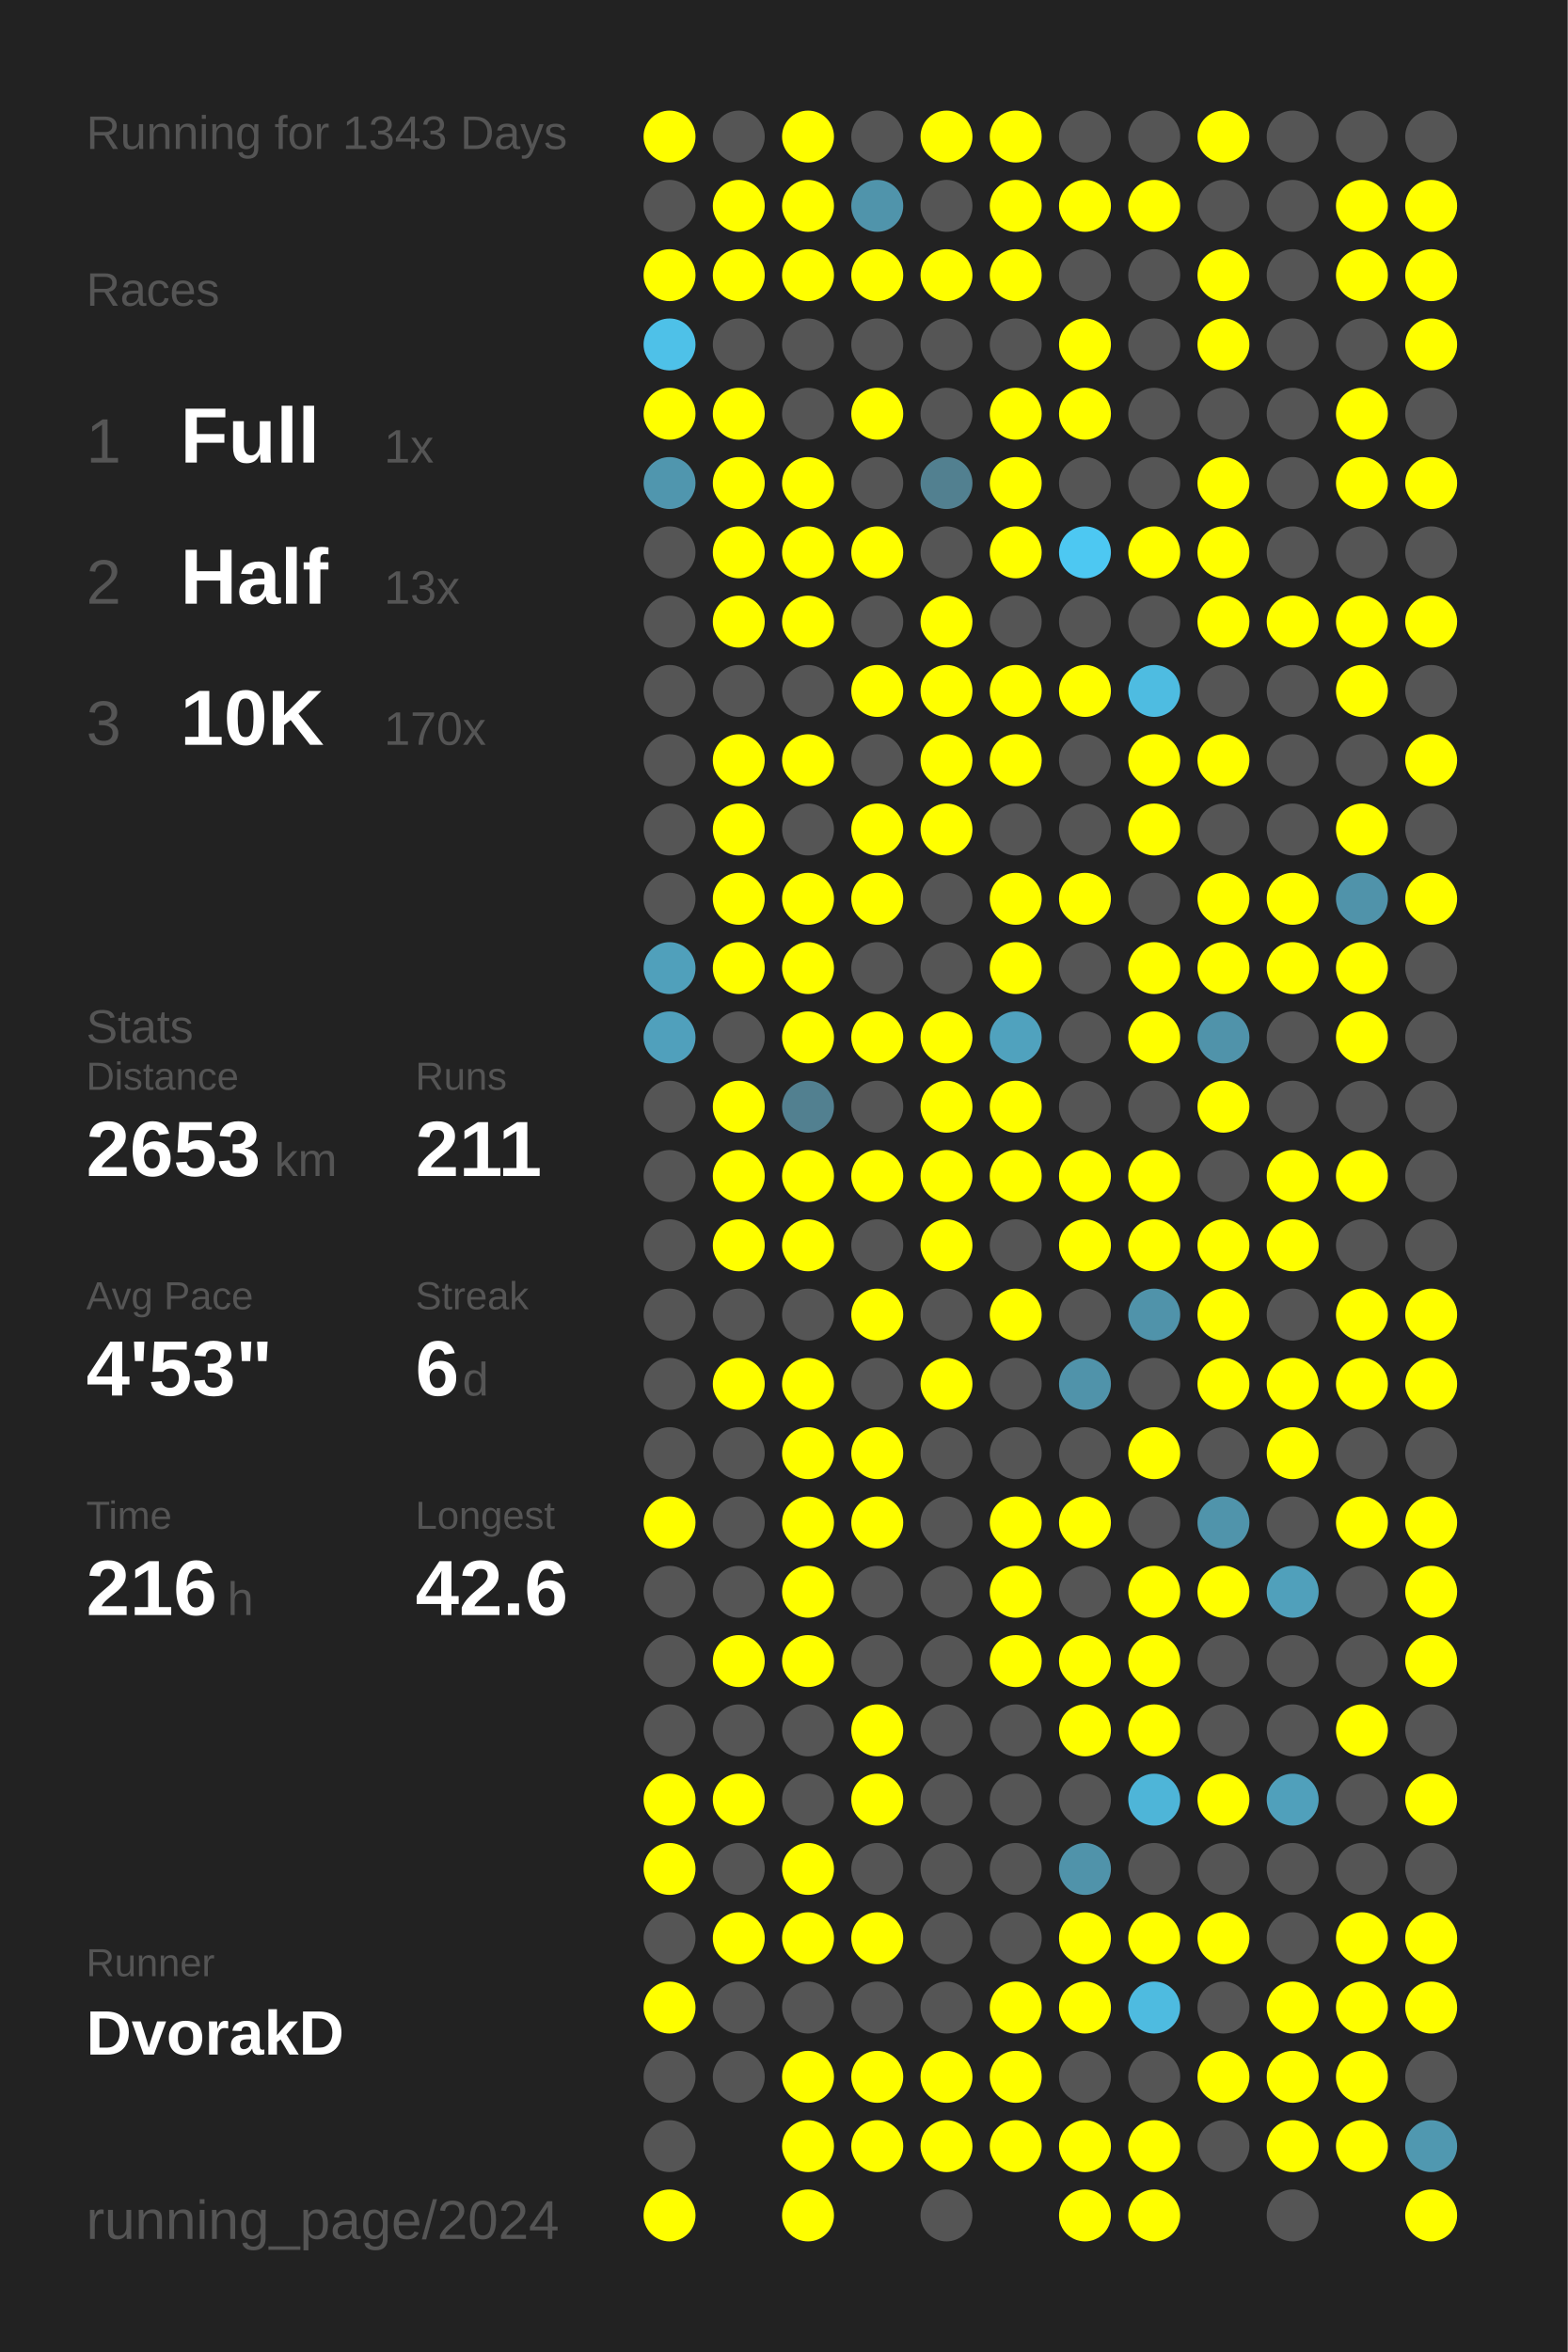
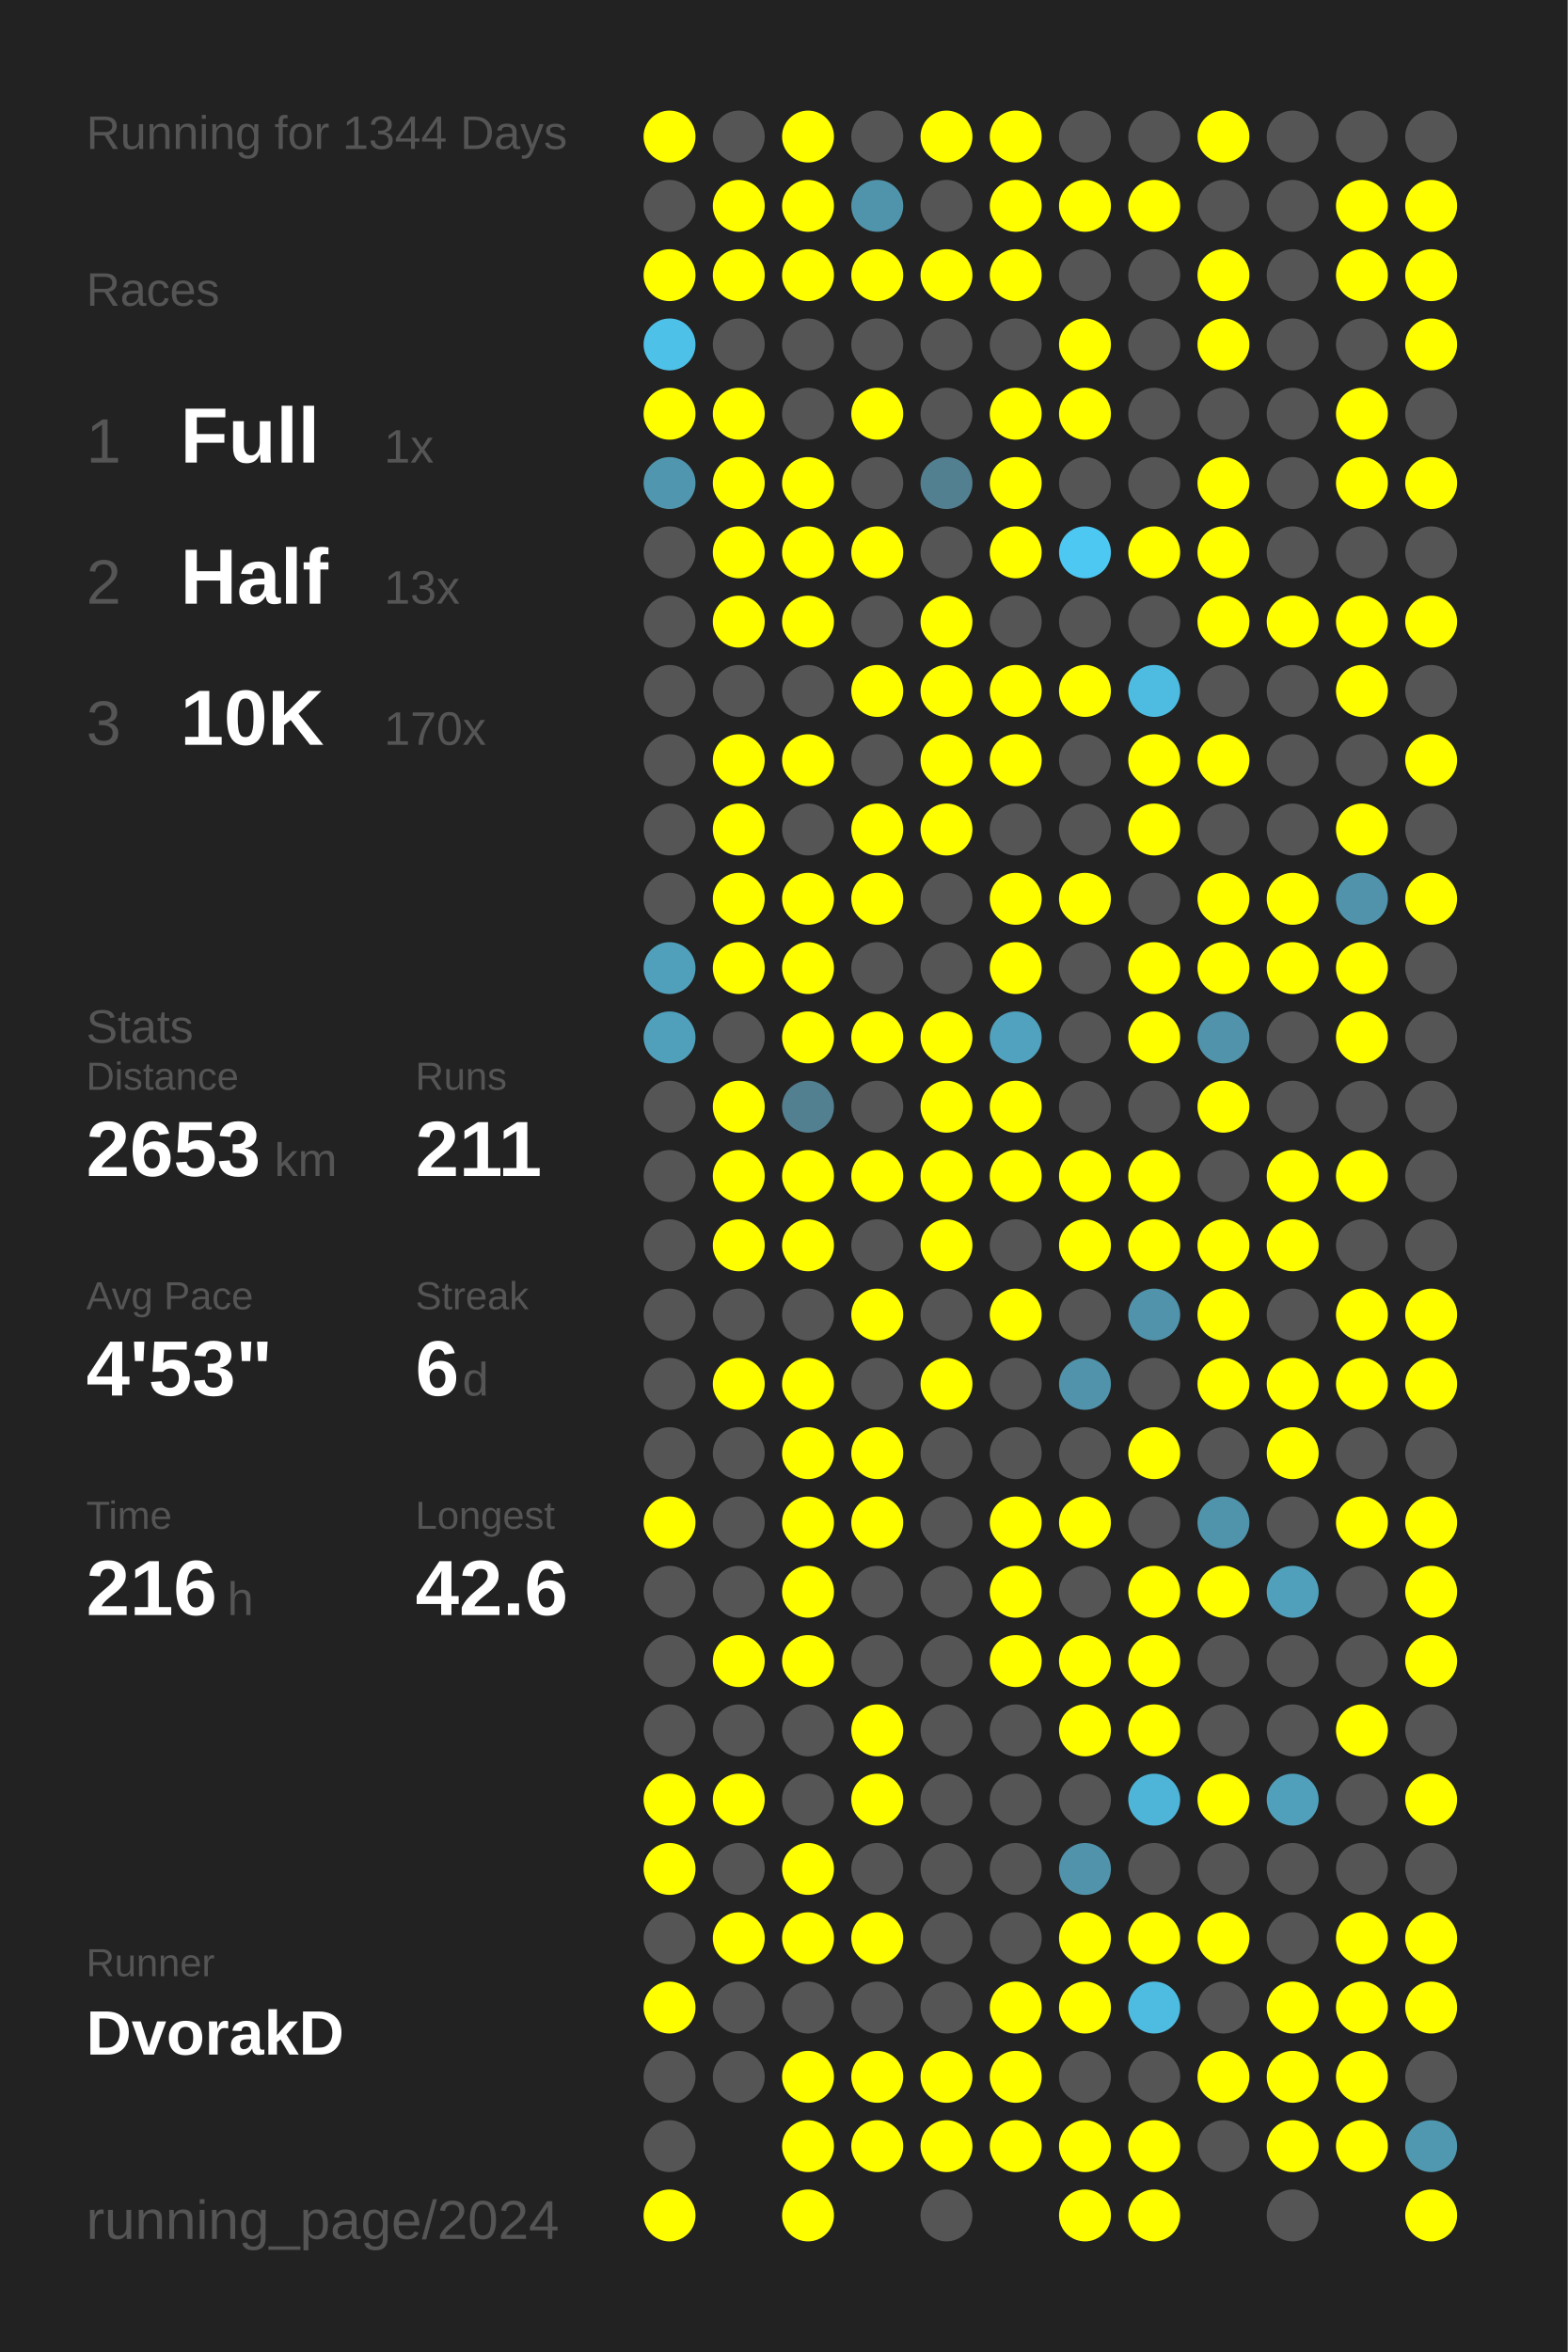
<svg xmlns="http://www.w3.org/2000/svg" baseProfile="full" height="300mm" version="1.1" viewBox="0,0,200,300" width="200mm">
  <defs />
  <rect fill="#222222" height="300" width="200" x="0" y="0" />
-   <text fill="#555555" style="font-size:6px; font-family:Arial;" x="11" y="19">Running for 1343 Days</text>
+   <text fill="#555555" style="font-size:6px; font-family:Arial;" x="11" y="19">Running for 1344 Days</text>
  <text fill="#555555" style="font-size:6px; font-family:Arial;" x="11" y="39">Races</text>
  <text fill="#555555" style="font-size:8px; font-family:Arial;" x="11" y="59">1</text>
  <text fill="#FFFFFF" style="font-size:10px; font-family:Arial; font-weight:bold;" x="23" y="59">Full</text>
  <text fill="#555555" style="font-size:6px; font-family:Arial;" x="49" y="59">1x</text>
  <text fill="#555555" style="font-size:8px; font-family:Arial;" x="11" y="77">2</text>
  <text fill="#FFFFFF" style="font-size:10px; font-family:Arial; font-weight:bold;" x="23" y="77">Half</text>
  <text fill="#555555" style="font-size:6px; font-family:Arial;" x="49" y="77">13x</text>
  <text fill="#555555" style="font-size:8px; font-family:Arial;" x="11" y="95">3</text>
  <text fill="#FFFFFF" style="font-size:10px; font-family:Arial; font-weight:bold;" x="23" y="95">10K</text>
  <text fill="#555555" style="font-size:6px; font-family:Arial;" x="49" y="95">170x</text>
  <text fill="#555555" style="font-size:6px; font-family:Arial;" x="11" y="133">Stats</text>
  <text fill="#555555" style="font-size:5px; font-family:Arial;" x="11" y="139">Distance</text>
  <text fill="#FFFFFF" style="font-size:10px; font-family:Arial; font-weight:bold;" x="11" y="150">2653</text>
  <text fill="#555555" style="font-size:6px; font-family:Arial;" x="35" y="150">km</text>
  <text fill="#555555" style="font-size:5px; font-family:Arial;" x="53" y="139">Runs</text>
  <text fill="#FFFFFF" style="font-size:10px; font-family:Arial; font-weight:bold;" x="53" y="150">211</text>
  <text fill="#555555" style="font-size:5px; font-family:Arial;" x="11" y="167">Avg Pace</text>
  <text fill="#FFFFFF" style="font-size:10px; font-family:Arial; font-weight:bold;" x="11" y="178">4'53"</text>
  <text fill="#555555" style="font-size:5px; font-family:Arial;" x="53" y="167">Streak</text>
  <text fill="#FFFFFF" style="font-size:10px; font-family:Arial; font-weight:bold;" x="53" y="178">6</text>
  <text fill="#555555" style="font-size:6px; font-family:Arial;" x="59" y="178">d</text>
  <text fill="#555555" style="font-size:5px; font-family:Arial;" x="11" y="195">Time</text>
  <text fill="#FFFFFF" style="font-size:10px; font-family:Arial; font-weight:bold;" x="11" y="206">216</text>
  <text fill="#555555" style="font-size:6px; font-family:Arial;" x="29" y="206">h</text>
  <text fill="#555555" style="font-size:5px; font-family:Arial;" x="53" y="195">Longest</text>
  <text fill="#FFFFFF" style="font-size:10px; font-family:Arial; font-weight:bold;" x="53" y="206">42.6</text>
  <text fill="#555555" style="font-size:5px; font-family:Arial;" x="11" y="252.065">Runner</text>
  <text fill="#FFFFFF" style="font-size:8px; font-family:Arial; font-weight:bold;" x="11" y="262.065">DvorakD</text>
  <text fill="#555555" style="font-size:7px; font-family:Arial;" x="11" y="285.581">running_page/2024</text>
  <circle cx="85.417" cy="17.419" fill="#FFFF00" r="3.312" />
  <circle cx="85.417" cy="26.258" fill="#555555" r="3.312" />
  <circle cx="85.417" cy="35.097" fill="#FFFF00" r="3.312" />
  <circle cx="85.417" cy="43.935" fill="#4ec1e8" r="3.312" />
  <circle cx="85.417" cy="52.774" fill="#FFFF00" r="3.312" />
  <circle cx="85.417" cy="61.613" fill="#5096ae" r="3.312" />
  <circle cx="85.417" cy="70.452" fill="#555555" r="3.312" />
  <circle cx="85.417" cy="79.29" fill="#555555" r="3.312" />
  <circle cx="85.417" cy="88.129" fill="#555555" r="3.312" />
  <circle cx="85.417" cy="96.968" fill="#555555" r="3.312" />
  <circle cx="85.417" cy="105.806" fill="#555555" r="3.312" />
  <circle cx="85.417" cy="114.645" fill="#555555" r="3.312" />
  <circle cx="85.417" cy="123.484" fill="#50a0bb" r="3.312" />
  <circle cx="85.417" cy="132.323" fill="#50a0bc" r="3.312" />
  <circle cx="85.417" cy="141.161" fill="#555555" r="3.312" />
  <circle cx="85.417" cy="150" fill="#555555" r="3.312" />
  <circle cx="85.417" cy="158.839" fill="#555555" r="3.312" />
  <circle cx="85.417" cy="167.677" fill="#555555" r="3.312" />
  <circle cx="85.417" cy="176.516" fill="#555555" r="3.312" />
  <circle cx="85.417" cy="185.355" fill="#555555" r="3.312" />
  <circle cx="85.417" cy="194.194" fill="#FFFF00" r="3.312" />
  <circle cx="85.417" cy="203.032" fill="#555555" r="3.312" />
  <circle cx="85.417" cy="211.871" fill="#555555" r="3.312" />
  <circle cx="85.417" cy="220.71" fill="#555555" r="3.312" />
  <circle cx="85.417" cy="229.548" fill="#FFFF00" r="3.312" />
  <circle cx="85.417" cy="238.387" fill="#FFFF00" r="3.312" />
  <circle cx="85.417" cy="247.226" fill="#555555" r="3.312" />
  <circle cx="85.417" cy="256.065" fill="#FFFF00" r="3.312" />
  <circle cx="85.417" cy="264.903" fill="#555555" r="3.312" />
  <circle cx="85.417" cy="273.742" fill="#555555" r="3.312" />
  <circle cx="85.417" cy="282.581" fill="#FFFF00" r="3.312" />
  <circle cx="94.25" cy="17.419" fill="#555555" r="3.312" />
  <circle cx="94.25" cy="26.258" fill="#FFFF00" r="3.312" />
  <circle cx="94.25" cy="35.097" fill="#FFFF00" r="3.312" />
  <circle cx="94.25" cy="43.935" fill="#555555" r="3.312" />
  <circle cx="94.25" cy="52.774" fill="#FFFF00" r="3.312" />
  <circle cx="94.25" cy="61.613" fill="#FFFF00" r="3.312" />
  <circle cx="94.25" cy="70.452" fill="#FFFF00" r="3.312" />
  <circle cx="94.25" cy="79.29" fill="#FFFF00" r="3.312" />
  <circle cx="94.25" cy="88.129" fill="#555555" r="3.312" />
  <circle cx="94.25" cy="96.968" fill="#FFFF00" r="3.312" />
  <circle cx="94.25" cy="105.806" fill="#FFFF00" r="3.312" />
  <circle cx="94.25" cy="114.645" fill="#FFFF00" r="3.312" />
  <circle cx="94.25" cy="123.484" fill="#FFFF00" r="3.312" />
  <circle cx="94.25" cy="132.323" fill="#555555" r="3.312" />
  <circle cx="94.25" cy="141.161" fill="#FFFF00" r="3.312" />
  <circle cx="94.25" cy="150" fill="#FFFF00" r="3.312" />
  <circle cx="94.25" cy="158.839" fill="#FFFF00" r="3.312" />
  <circle cx="94.25" cy="167.677" fill="#555555" r="3.312" />
  <circle cx="94.25" cy="176.516" fill="#FFFF00" r="3.312" />
  <circle cx="94.25" cy="185.355" fill="#555555" r="3.312" />
  <circle cx="94.25" cy="194.194" fill="#555555" r="3.312" />
  <circle cx="94.25" cy="203.032" fill="#555555" r="3.312" />
  <circle cx="94.25" cy="211.871" fill="#FFFF00" r="3.312" />
  <circle cx="94.25" cy="220.71" fill="#555555" r="3.312" />
  <circle cx="94.25" cy="229.548" fill="#FFFF00" r="3.312" />
  <circle cx="94.25" cy="238.387" fill="#555555" r="3.312" />
  <circle cx="94.25" cy="247.226" fill="#FFFF00" r="3.312" />
  <circle cx="94.25" cy="256.065" fill="#555555" r="3.312" />
  <circle cx="94.25" cy="264.903" fill="#555555" r="3.312" />
  <circle cx="103.083" cy="17.419" fill="#FFFF00" r="3.312" />
  <circle cx="103.083" cy="26.258" fill="#FFFF00" r="3.312" />
  <circle cx="103.083" cy="35.097" fill="#FFFF00" r="3.312" />
  <circle cx="103.083" cy="43.935" fill="#555555" r="3.312" />
  <circle cx="103.083" cy="52.774" fill="#555555" r="3.312" />
  <circle cx="103.083" cy="61.613" fill="#FFFF00" r="3.312" />
  <circle cx="103.083" cy="70.452" fill="#FFFF00" r="3.312" />
  <circle cx="103.083" cy="79.29" fill="#FFFF00" r="3.312" />
  <circle cx="103.083" cy="88.129" fill="#555555" r="3.312" />
  <circle cx="103.083" cy="96.968" fill="#FFFF00" r="3.312" />
  <circle cx="103.083" cy="105.806" fill="#555555" r="3.312" />
  <circle cx="103.083" cy="114.645" fill="#FFFF00" r="3.312" />
  <circle cx="103.083" cy="123.484" fill="#FFFF00" r="3.312" />
  <circle cx="103.083" cy="132.323" fill="#FFFF00" r="3.312" />
  <circle cx="103.083" cy="141.161" fill="#528090" r="3.312" />
  <circle cx="103.083" cy="150" fill="#FFFF00" r="3.312" />
  <circle cx="103.083" cy="158.839" fill="#FFFF00" r="3.312" />
  <circle cx="103.083" cy="167.677" fill="#555555" r="3.312" />
  <circle cx="103.083" cy="176.516" fill="#FFFF00" r="3.312" />
  <circle cx="103.083" cy="185.355" fill="#FFFF00" r="3.312" />
  <circle cx="103.083" cy="194.194" fill="#FFFF00" r="3.312" />
  <circle cx="103.083" cy="203.032" fill="#FFFF00" r="3.312" />
  <circle cx="103.083" cy="211.871" fill="#FFFF00" r="3.312" />
  <circle cx="103.083" cy="220.71" fill="#555555" r="3.312" />
  <circle cx="103.083" cy="229.548" fill="#555555" r="3.312" />
  <circle cx="103.083" cy="238.387" fill="#FFFF00" r="3.312" />
  <circle cx="103.083" cy="247.226" fill="#FFFF00" r="3.312" />
  <circle cx="103.083" cy="256.065" fill="#555555" r="3.312" />
  <circle cx="103.083" cy="264.903" fill="#FFFF00" r="3.312" />
  <circle cx="103.083" cy="273.742" fill="#FFFF00" r="3.312" />
  <circle cx="103.083" cy="282.581" fill="#FFFF00" r="3.312" />
  <circle cx="111.917" cy="17.419" fill="#555555" r="3.312" />
  <circle cx="111.917" cy="26.258" fill="#5094ab" r="3.312" />
  <circle cx="111.917" cy="35.097" fill="#FFFF00" r="3.312" />
  <circle cx="111.917" cy="43.935" fill="#555555" r="3.312" />
  <circle cx="111.917" cy="52.774" fill="#FFFF00" r="3.312" />
  <circle cx="111.917" cy="61.613" fill="#555555" r="3.312" />
  <circle cx="111.917" cy="70.452" fill="#FFFF00" r="3.312" />
  <circle cx="111.917" cy="79.29" fill="#555555" r="3.312" />
  <circle cx="111.917" cy="88.129" fill="#FFFF00" r="3.312" />
  <circle cx="111.917" cy="96.968" fill="#555555" r="3.312" />
  <circle cx="111.917" cy="105.806" fill="#FFFF00" r="3.312" />
  <circle cx="111.917" cy="114.645" fill="#FFFF00" r="3.312" />
  <circle cx="111.917" cy="123.484" fill="#555555" r="3.312" />
  <circle cx="111.917" cy="132.323" fill="#FFFF00" r="3.312" />
  <circle cx="111.917" cy="141.161" fill="#555555" r="3.312" />
  <circle cx="111.917" cy="150" fill="#FFFF00" r="3.312" />
  <circle cx="111.917" cy="158.839" fill="#555555" r="3.312" />
  <circle cx="111.917" cy="167.677" fill="#FFFF00" r="3.312" />
  <circle cx="111.917" cy="176.516" fill="#555555" r="3.312" />
  <circle cx="111.917" cy="185.355" fill="#FFFF00" r="3.312" />
  <circle cx="111.917" cy="194.194" fill="#FFFF00" r="3.312" />
  <circle cx="111.917" cy="203.032" fill="#555555" r="3.312" />
  <circle cx="111.917" cy="211.871" fill="#555555" r="3.312" />
  <circle cx="111.917" cy="220.71" fill="#FFFF00" r="3.312" />
  <circle cx="111.917" cy="229.548" fill="#FFFF00" r="3.312" />
  <circle cx="111.917" cy="238.387" fill="#555555" r="3.312" />
  <circle cx="111.917" cy="247.226" fill="#FFFF00" r="3.312" />
  <circle cx="111.917" cy="256.065" fill="#555555" r="3.312" />
  <circle cx="111.917" cy="264.903" fill="#FFFF00" r="3.312" />
  <circle cx="111.917" cy="273.742" fill="#FFFF00" r="3.312" />
  <circle cx="120.75" cy="17.419" fill="#FFFF00" r="3.312" />
  <circle cx="120.75" cy="26.258" fill="#555555" r="3.312" />
  <circle cx="120.75" cy="35.097" fill="#FFFF00" r="3.312" />
  <circle cx="120.75" cy="43.935" fill="#555555" r="3.312" />
  <circle cx="120.75" cy="52.774" fill="#555555" r="3.312" />
  <circle cx="120.75" cy="61.613" fill="#528090" r="3.312" />
  <circle cx="120.75" cy="70.452" fill="#555555" r="3.312" />
  <circle cx="120.75" cy="79.29" fill="#FFFF00" r="3.312" />
  <circle cx="120.75" cy="88.129" fill="#FFFF00" r="3.312" />
  <circle cx="120.75" cy="96.968" fill="#FFFF00" r="3.312" />
  <circle cx="120.75" cy="105.806" fill="#FFFF00" r="3.312" />
  <circle cx="120.75" cy="114.645" fill="#555555" r="3.312" />
  <circle cx="120.75" cy="123.484" fill="#555555" r="3.312" />
  <circle cx="120.75" cy="132.323" fill="#FFFF00" r="3.312" />
  <circle cx="120.75" cy="141.161" fill="#FFFF00" r="3.312" />
  <circle cx="120.75" cy="150" fill="#FFFF00" r="3.312" />
  <circle cx="120.75" cy="158.839" fill="#FFFF00" r="3.312" />
  <circle cx="120.75" cy="167.677" fill="#555555" r="3.312" />
  <circle cx="120.75" cy="176.516" fill="#FFFF00" r="3.312" />
  <circle cx="120.75" cy="185.355" fill="#555555" r="3.312" />
  <circle cx="120.75" cy="194.194" fill="#555555" r="3.312" />
  <circle cx="120.75" cy="203.032" fill="#555555" r="3.312" />
  <circle cx="120.75" cy="211.871" fill="#555555" r="3.312" />
  <circle cx="120.75" cy="220.71" fill="#555555" r="3.312" />
  <circle cx="120.75" cy="229.548" fill="#555555" r="3.312" />
  <circle cx="120.75" cy="238.387" fill="#555555" r="3.312" />
  <circle cx="120.75" cy="247.226" fill="#555555" r="3.312" />
  <circle cx="120.75" cy="256.065" fill="#555555" r="3.312" />
  <circle cx="120.75" cy="264.903" fill="#FFFF00" r="3.312" />
  <circle cx="120.75" cy="273.742" fill="#FFFF00" r="3.312" />
  <circle cx="120.75" cy="282.581" fill="#555555" r="3.312" />
  <circle cx="129.583" cy="17.419" fill="#FFFF00" r="3.312" />
  <circle cx="129.583" cy="26.258" fill="#FFFF00" r="3.312" />
  <circle cx="129.583" cy="35.097" fill="#FFFF00" r="3.312" />
  <circle cx="129.583" cy="43.935" fill="#555555" r="3.312" />
  <circle cx="129.583" cy="52.774" fill="#FFFF00" r="3.312" />
  <circle cx="129.583" cy="61.613" fill="#FFFF00" r="3.312" />
  <circle cx="129.583" cy="70.452" fill="#FFFF00" r="3.312" />
  <circle cx="129.583" cy="79.29" fill="#555555" r="3.312" />
  <circle cx="129.583" cy="88.129" fill="#FFFF00" r="3.312" />
  <circle cx="129.583" cy="96.968" fill="#FFFF00" r="3.312" />
  <circle cx="129.583" cy="105.806" fill="#555555" r="3.312" />
  <circle cx="129.583" cy="114.645" fill="#FFFF00" r="3.312" />
  <circle cx="129.583" cy="123.484" fill="#FFFF00" r="3.312" />
  <circle cx="129.583" cy="132.323" fill="#50a2be" r="3.312" />
  <circle cx="129.583" cy="141.161" fill="#FFFF00" r="3.312" />
  <circle cx="129.583" cy="150" fill="#FFFF00" r="3.312" />
  <circle cx="129.583" cy="158.839" fill="#555555" r="3.312" />
  <circle cx="129.583" cy="167.677" fill="#FFFF00" r="3.312" />
  <circle cx="129.583" cy="176.516" fill="#555555" r="3.312" />
  <circle cx="129.583" cy="185.355" fill="#555555" r="3.312" />
  <circle cx="129.583" cy="194.194" fill="#FFFF00" r="3.312" />
  <circle cx="129.583" cy="203.032" fill="#FFFF00" r="3.312" />
  <circle cx="129.583" cy="211.871" fill="#FFFF00" r="3.312" />
  <circle cx="129.583" cy="220.71" fill="#555555" r="3.312" />
  <circle cx="129.583" cy="229.548" fill="#555555" r="3.312" />
  <circle cx="129.583" cy="238.387" fill="#555555" r="3.312" />
  <circle cx="129.583" cy="247.226" fill="#555555" r="3.312" />
  <circle cx="129.583" cy="256.065" fill="#FFFF00" r="3.312" />
  <circle cx="129.583" cy="264.903" fill="#FFFF00" r="3.312" />
  <circle cx="129.583" cy="273.742" fill="#FFFF00" r="3.312" />
  <circle cx="138.417" cy="17.419" fill="#555555" r="3.312" />
  <circle cx="138.417" cy="26.258" fill="#FFFF00" r="3.312" />
  <circle cx="138.417" cy="35.097" fill="#555555" r="3.312" />
  <circle cx="138.417" cy="43.935" fill="#FFFF00" r="3.312" />
  <circle cx="138.417" cy="52.774" fill="#FFFF00" r="3.312" />
  <circle cx="138.417" cy="61.613" fill="#555555" r="3.312" />
  <circle cx="138.417" cy="70.452" fill="#4dc8f2" r="3.312" />
  <circle cx="138.417" cy="79.29" fill="#555555" r="3.312" />
  <circle cx="138.417" cy="88.129" fill="#FFFF00" r="3.312" />
  <circle cx="138.417" cy="96.968" fill="#555555" r="3.312" />
  <circle cx="138.417" cy="105.806" fill="#555555" r="3.312" />
  <circle cx="138.417" cy="114.645" fill="#FFFF00" r="3.312" />
  <circle cx="138.417" cy="123.484" fill="#555555" r="3.312" />
  <circle cx="138.417" cy="132.323" fill="#555555" r="3.312" />
  <circle cx="138.417" cy="141.161" fill="#555555" r="3.312" />
  <circle cx="138.417" cy="150" fill="#FFFF00" r="3.312" />
  <circle cx="138.417" cy="158.839" fill="#FFFF00" r="3.312" />
  <circle cx="138.417" cy="167.677" fill="#555555" r="3.312" />
  <circle cx="138.417" cy="176.516" fill="#5093aa" r="3.312" />
  <circle cx="138.417" cy="185.355" fill="#555555" r="3.312" />
  <circle cx="138.417" cy="194.194" fill="#FFFF00" r="3.312" />
  <circle cx="138.417" cy="203.032" fill="#555555" r="3.312" />
  <circle cx="138.417" cy="211.871" fill="#FFFF00" r="3.312" />
  <circle cx="138.417" cy="220.71" fill="#FFFF00" r="3.312" />
  <circle cx="138.417" cy="229.548" fill="#555555" r="3.312" />
  <circle cx="138.417" cy="238.387" fill="#5093aa" r="3.312" />
  <circle cx="138.417" cy="247.226" fill="#FFFF00" r="3.312" />
  <circle cx="138.417" cy="256.065" fill="#FFFF00" r="3.312" />
  <circle cx="138.417" cy="264.903" fill="#555555" r="3.312" />
  <circle cx="138.417" cy="273.742" fill="#FFFF00" r="3.312" />
  <circle cx="138.417" cy="282.581" fill="#FFFF00" r="3.312" />
  <circle cx="147.25" cy="17.419" fill="#555555" r="3.312" />
  <circle cx="147.25" cy="26.258" fill="#FFFF00" r="3.312" />
  <circle cx="147.25" cy="35.097" fill="#555555" r="3.312" />
  <circle cx="147.25" cy="43.935" fill="#555555" r="3.312" />
  <circle cx="147.25" cy="52.774" fill="#555555" r="3.312" />
  <circle cx="147.25" cy="61.613" fill="#555555" r="3.312" />
  <circle cx="147.25" cy="70.452" fill="#FFFF00" r="3.312" />
  <circle cx="147.25" cy="79.29" fill="#555555" r="3.312" />
  <circle cx="147.25" cy="88.129" fill="#4ebce1" r="3.312" />
  <circle cx="147.25" cy="96.968" fill="#FFFF00" r="3.312" />
  <circle cx="147.25" cy="105.806" fill="#FFFF00" r="3.312" />
  <circle cx="147.25" cy="114.645" fill="#555555" r="3.312" />
  <circle cx="147.25" cy="123.484" fill="#FFFF00" r="3.312" />
  <circle cx="147.25" cy="132.323" fill="#FFFF00" r="3.312" />
  <circle cx="147.25" cy="141.161" fill="#555555" r="3.312" />
  <circle cx="147.25" cy="150" fill="#FFFF00" r="3.312" />
  <circle cx="147.25" cy="158.839" fill="#FFFF00" r="3.312" />
  <circle cx="147.25" cy="167.677" fill="#5093aa" r="3.312" />
  <circle cx="147.25" cy="176.516" fill="#555555" r="3.312" />
  <circle cx="147.25" cy="185.355" fill="#FFFF00" r="3.312" />
  <circle cx="147.25" cy="194.194" fill="#555555" r="3.312" />
  <circle cx="147.25" cy="203.032" fill="#FFFF00" r="3.312" />
  <circle cx="147.25" cy="211.871" fill="#FFFF00" r="3.312" />
  <circle cx="147.25" cy="220.71" fill="#FFFF00" r="3.312" />
  <circle cx="147.25" cy="229.548" fill="#4eb5d8" r="3.312" />
  <circle cx="147.25" cy="238.387" fill="#555555" r="3.312" />
  <circle cx="147.25" cy="247.226" fill="#FFFF00" r="3.312" />
  <circle cx="147.25" cy="256.065" fill="#4ebbe0" r="3.312" />
  <circle cx="147.25" cy="264.903" fill="#555555" r="3.312" />
  <circle cx="147.25" cy="273.742" fill="#FFFF00" r="3.312" />
  <circle cx="147.25" cy="282.581" fill="#FFFF00" r="3.312" />
  <circle cx="156.083" cy="17.419" fill="#FFFF00" r="3.312" />
  <circle cx="156.083" cy="26.258" fill="#555555" r="3.312" />
  <circle cx="156.083" cy="35.097" fill="#FFFF00" r="3.312" />
  <circle cx="156.083" cy="43.935" fill="#FFFF00" r="3.312" />
  <circle cx="156.083" cy="52.774" fill="#555555" r="3.312" />
  <circle cx="156.083" cy="61.613" fill="#FFFF00" r="3.312" />
  <circle cx="156.083" cy="70.452" fill="#FFFF00" r="3.312" />
  <circle cx="156.083" cy="79.29" fill="#FFFF00" r="3.312" />
  <circle cx="156.083" cy="88.129" fill="#555555" r="3.312" />
  <circle cx="156.083" cy="96.968" fill="#FFFF00" r="3.312" />
  <circle cx="156.083" cy="105.806" fill="#555555" r="3.312" />
  <circle cx="156.083" cy="114.645" fill="#FFFF00" r="3.312" />
  <circle cx="156.083" cy="123.484" fill="#FFFF00" r="3.312" />
  <circle cx="156.083" cy="132.323" fill="#5093aa" r="3.312" />
  <circle cx="156.083" cy="141.161" fill="#FFFF00" r="3.312" />
  <circle cx="156.083" cy="150" fill="#555555" r="3.312" />
  <circle cx="156.083" cy="158.839" fill="#FFFF00" r="3.312" />
  <circle cx="156.083" cy="167.677" fill="#FFFF00" r="3.312" />
  <circle cx="156.083" cy="176.516" fill="#FFFF00" r="3.312" />
  <circle cx="156.083" cy="185.355" fill="#555555" r="3.312" />
  <circle cx="156.083" cy="194.194" fill="#5094ab" r="3.312" />
  <circle cx="156.083" cy="203.032" fill="#FFFF00" r="3.312" />
  <circle cx="156.083" cy="211.871" fill="#555555" r="3.312" />
  <circle cx="156.083" cy="220.71" fill="#555555" r="3.312" />
  <circle cx="156.083" cy="229.548" fill="#FFFF00" r="3.312" />
  <circle cx="156.083" cy="238.387" fill="#555555" r="3.312" />
  <circle cx="156.083" cy="247.226" fill="#FFFF00" r="3.312" />
  <circle cx="156.083" cy="256.065" fill="#555555" r="3.312" />
  <circle cx="156.083" cy="264.903" fill="#FFFF00" r="3.312" />
  <circle cx="156.083" cy="273.742" fill="#555555" r="3.312" />
  <circle cx="164.917" cy="17.419" fill="#555555" r="3.312" />
  <circle cx="164.917" cy="26.258" fill="#555555" r="3.312" />
  <circle cx="164.917" cy="35.097" fill="#555555" r="3.312" />
  <circle cx="164.917" cy="43.935" fill="#555555" r="3.312" />
  <circle cx="164.917" cy="52.774" fill="#555555" r="3.312" />
  <circle cx="164.917" cy="61.613" fill="#555555" r="3.312" />
  <circle cx="164.917" cy="70.452" fill="#555555" r="3.312" />
  <circle cx="164.917" cy="79.29" fill="#FFFF00" r="3.312" />
  <circle cx="164.917" cy="88.129" fill="#555555" r="3.312" />
  <circle cx="164.917" cy="96.968" fill="#555555" r="3.312" />
  <circle cx="164.917" cy="105.806" fill="#555555" r="3.312" />
  <circle cx="164.917" cy="114.645" fill="#FFFF00" r="3.312" />
  <circle cx="164.917" cy="123.484" fill="#FFFF00" r="3.312" />
  <circle cx="164.917" cy="132.323" fill="#555555" r="3.312" />
  <circle cx="164.917" cy="141.161" fill="#555555" r="3.312" />
  <circle cx="164.917" cy="150" fill="#FFFF00" r="3.312" />
  <circle cx="164.917" cy="158.839" fill="#FFFF00" r="3.312" />
  <circle cx="164.917" cy="167.677" fill="#555555" r="3.312" />
  <circle cx="164.917" cy="176.516" fill="#FFFF00" r="3.312" />
  <circle cx="164.917" cy="185.355" fill="#FFFF00" r="3.312" />
  <circle cx="164.917" cy="194.194" fill="#555555" r="3.312" />
  <circle cx="164.917" cy="203.032" fill="#50a0bb" r="3.312" />
  <circle cx="164.917" cy="211.871" fill="#555555" r="3.312" />
  <circle cx="164.917" cy="220.71" fill="#555555" r="3.312" />
  <circle cx="164.917" cy="229.548" fill="#50a0bb" r="3.312" />
  <circle cx="164.917" cy="238.387" fill="#555555" r="3.312" />
  <circle cx="164.917" cy="247.226" fill="#555555" r="3.312" />
  <circle cx="164.917" cy="256.065" fill="#FFFF00" r="3.312" />
  <circle cx="164.917" cy="264.903" fill="#FFFF00" r="3.312" />
  <circle cx="164.917" cy="273.742" fill="#FFFF00" r="3.312" />
  <circle cx="164.917" cy="282.581" fill="#555555" r="3.312" />
  <circle cx="173.75" cy="17.419" fill="#555555" r="3.312" />
  <circle cx="173.75" cy="26.258" fill="#FFFF00" r="3.312" />
  <circle cx="173.75" cy="35.097" fill="#FFFF00" r="3.312" />
  <circle cx="173.75" cy="43.935" fill="#555555" r="3.312" />
  <circle cx="173.75" cy="52.774" fill="#FFFF00" r="3.312" />
  <circle cx="173.75" cy="61.613" fill="#FFFF00" r="3.312" />
  <circle cx="173.75" cy="70.452" fill="#555555" r="3.312" />
  <circle cx="173.75" cy="79.29" fill="#FFFF00" r="3.312" />
  <circle cx="173.75" cy="88.129" fill="#FFFF00" r="3.312" />
  <circle cx="173.75" cy="96.968" fill="#555555" r="3.312" />
  <circle cx="173.75" cy="105.806" fill="#FFFF00" r="3.312" />
  <circle cx="173.75" cy="114.645" fill="#5093aa" r="3.312" />
  <circle cx="173.75" cy="123.484" fill="#FFFF00" r="3.312" />
  <circle cx="173.75" cy="132.323" fill="#FFFF00" r="3.312" />
  <circle cx="173.75" cy="141.161" fill="#555555" r="3.312" />
  <circle cx="173.75" cy="150" fill="#FFFF00" r="3.312" />
  <circle cx="173.75" cy="158.839" fill="#555555" r="3.312" />
  <circle cx="173.75" cy="167.677" fill="#FFFF00" r="3.312" />
  <circle cx="173.75" cy="176.516" fill="#FFFF00" r="3.312" />
  <circle cx="173.75" cy="185.355" fill="#555555" r="3.312" />
  <circle cx="173.75" cy="194.194" fill="#FFFF00" r="3.312" />
  <circle cx="173.75" cy="203.032" fill="#555555" r="3.312" />
  <circle cx="173.75" cy="211.871" fill="#555555" r="3.312" />
  <circle cx="173.75" cy="220.71" fill="#FFFF00" r="3.312" />
  <circle cx="173.75" cy="229.548" fill="#555555" r="3.312" />
  <circle cx="173.75" cy="238.387" fill="#555555" r="3.312" />
  <circle cx="173.75" cy="247.226" fill="#FFFF00" r="3.312" />
  <circle cx="173.75" cy="256.065" fill="#FFFF00" r="3.312" />
  <circle cx="173.75" cy="264.903" fill="#FFFF00" r="3.312" />
  <circle cx="173.75" cy="273.742" fill="#FFFF00" r="3.312" />
  <circle cx="182.583" cy="17.419" fill="#555555" r="3.312" />
  <circle cx="182.583" cy="26.258" fill="#FFFF00" r="3.312" />
  <circle cx="182.583" cy="35.097" fill="#FFFF00" r="3.312" />
  <circle cx="182.583" cy="43.935" fill="#FFFF00" r="3.312" />
  <circle cx="182.583" cy="52.774" fill="#555555" r="3.312" />
  <circle cx="182.583" cy="61.613" fill="#FFFF00" r="3.312" />
  <circle cx="182.583" cy="70.452" fill="#555555" r="3.312" />
  <circle cx="182.583" cy="79.29" fill="#FFFF00" r="3.312" />
  <circle cx="182.583" cy="88.129" fill="#555555" r="3.312" />
  <circle cx="182.583" cy="96.968" fill="#FFFF00" r="3.312" />
  <circle cx="182.583" cy="105.806" fill="#555555" r="3.312" />
  <circle cx="182.583" cy="114.645" fill="#FFFF00" r="3.312" />
  <circle cx="182.583" cy="123.484" fill="#555555" r="3.312" />
  <circle cx="182.583" cy="132.323" fill="#555555" r="3.312" />
  <circle cx="182.583" cy="141.161" fill="#555555" r="3.312" />
  <circle cx="182.583" cy="150" fill="#555555" r="3.312" />
  <circle cx="182.583" cy="158.839" fill="#555555" r="3.312" />
  <circle cx="182.583" cy="167.677" fill="#FFFF00" r="3.312" />
  <circle cx="182.583" cy="176.516" fill="#FFFF00" r="3.312" />
  <circle cx="182.583" cy="185.355" fill="#555555" r="3.312" />
  <circle cx="182.583" cy="194.194" fill="#FFFF00" r="3.312" />
  <circle cx="182.583" cy="203.032" fill="#FFFF00" r="3.312" />
  <circle cx="182.583" cy="211.871" fill="#FFFF00" r="3.312" />
  <circle cx="182.583" cy="220.71" fill="#555555" r="3.312" />
  <circle cx="182.583" cy="229.548" fill="#FFFF00" r="3.312" />
  <circle cx="182.583" cy="238.387" fill="#555555" r="3.312" />
  <circle cx="182.583" cy="247.226" fill="#FFFF00" r="3.312" />
  <circle cx="182.583" cy="256.065" fill="#FFFF00" r="3.312" />
  <circle cx="182.583" cy="264.903" fill="#555555" r="3.312" />
  <circle cx="182.583" cy="273.742" fill="#5098b0" r="3.312" />
  <circle cx="182.583" cy="282.581" fill="#FFFF00" r="3.312" />
</svg>
